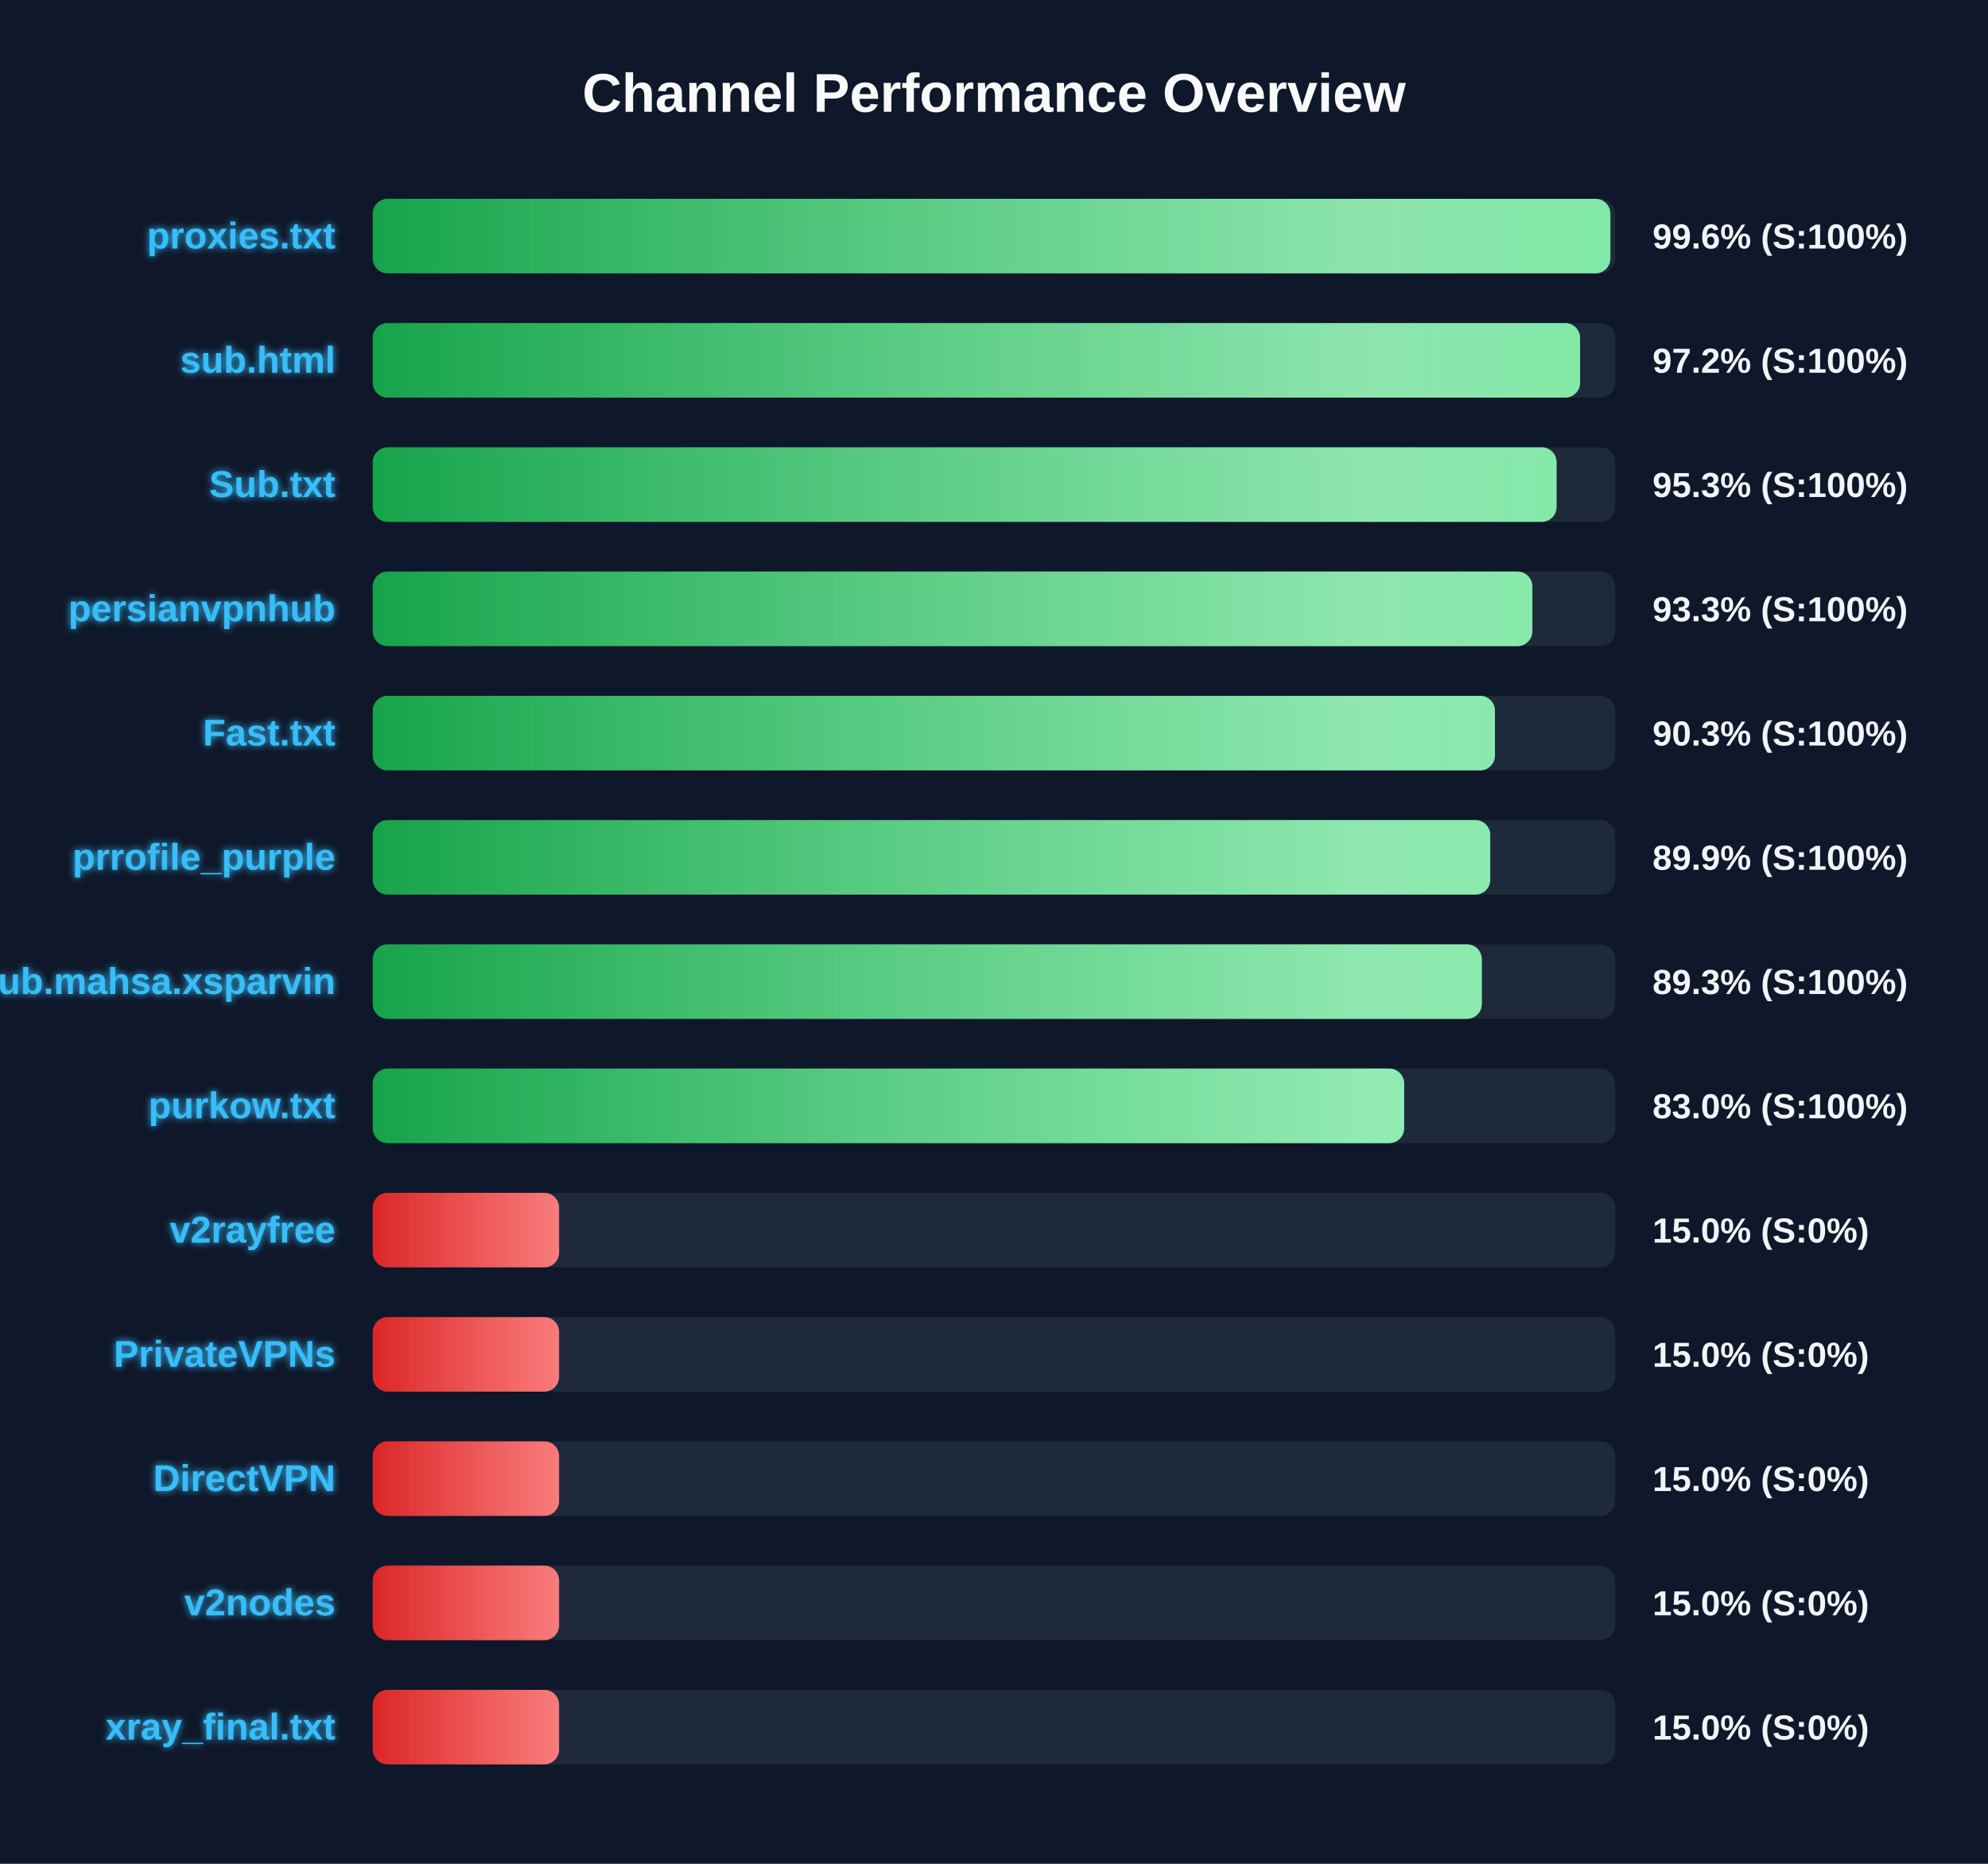
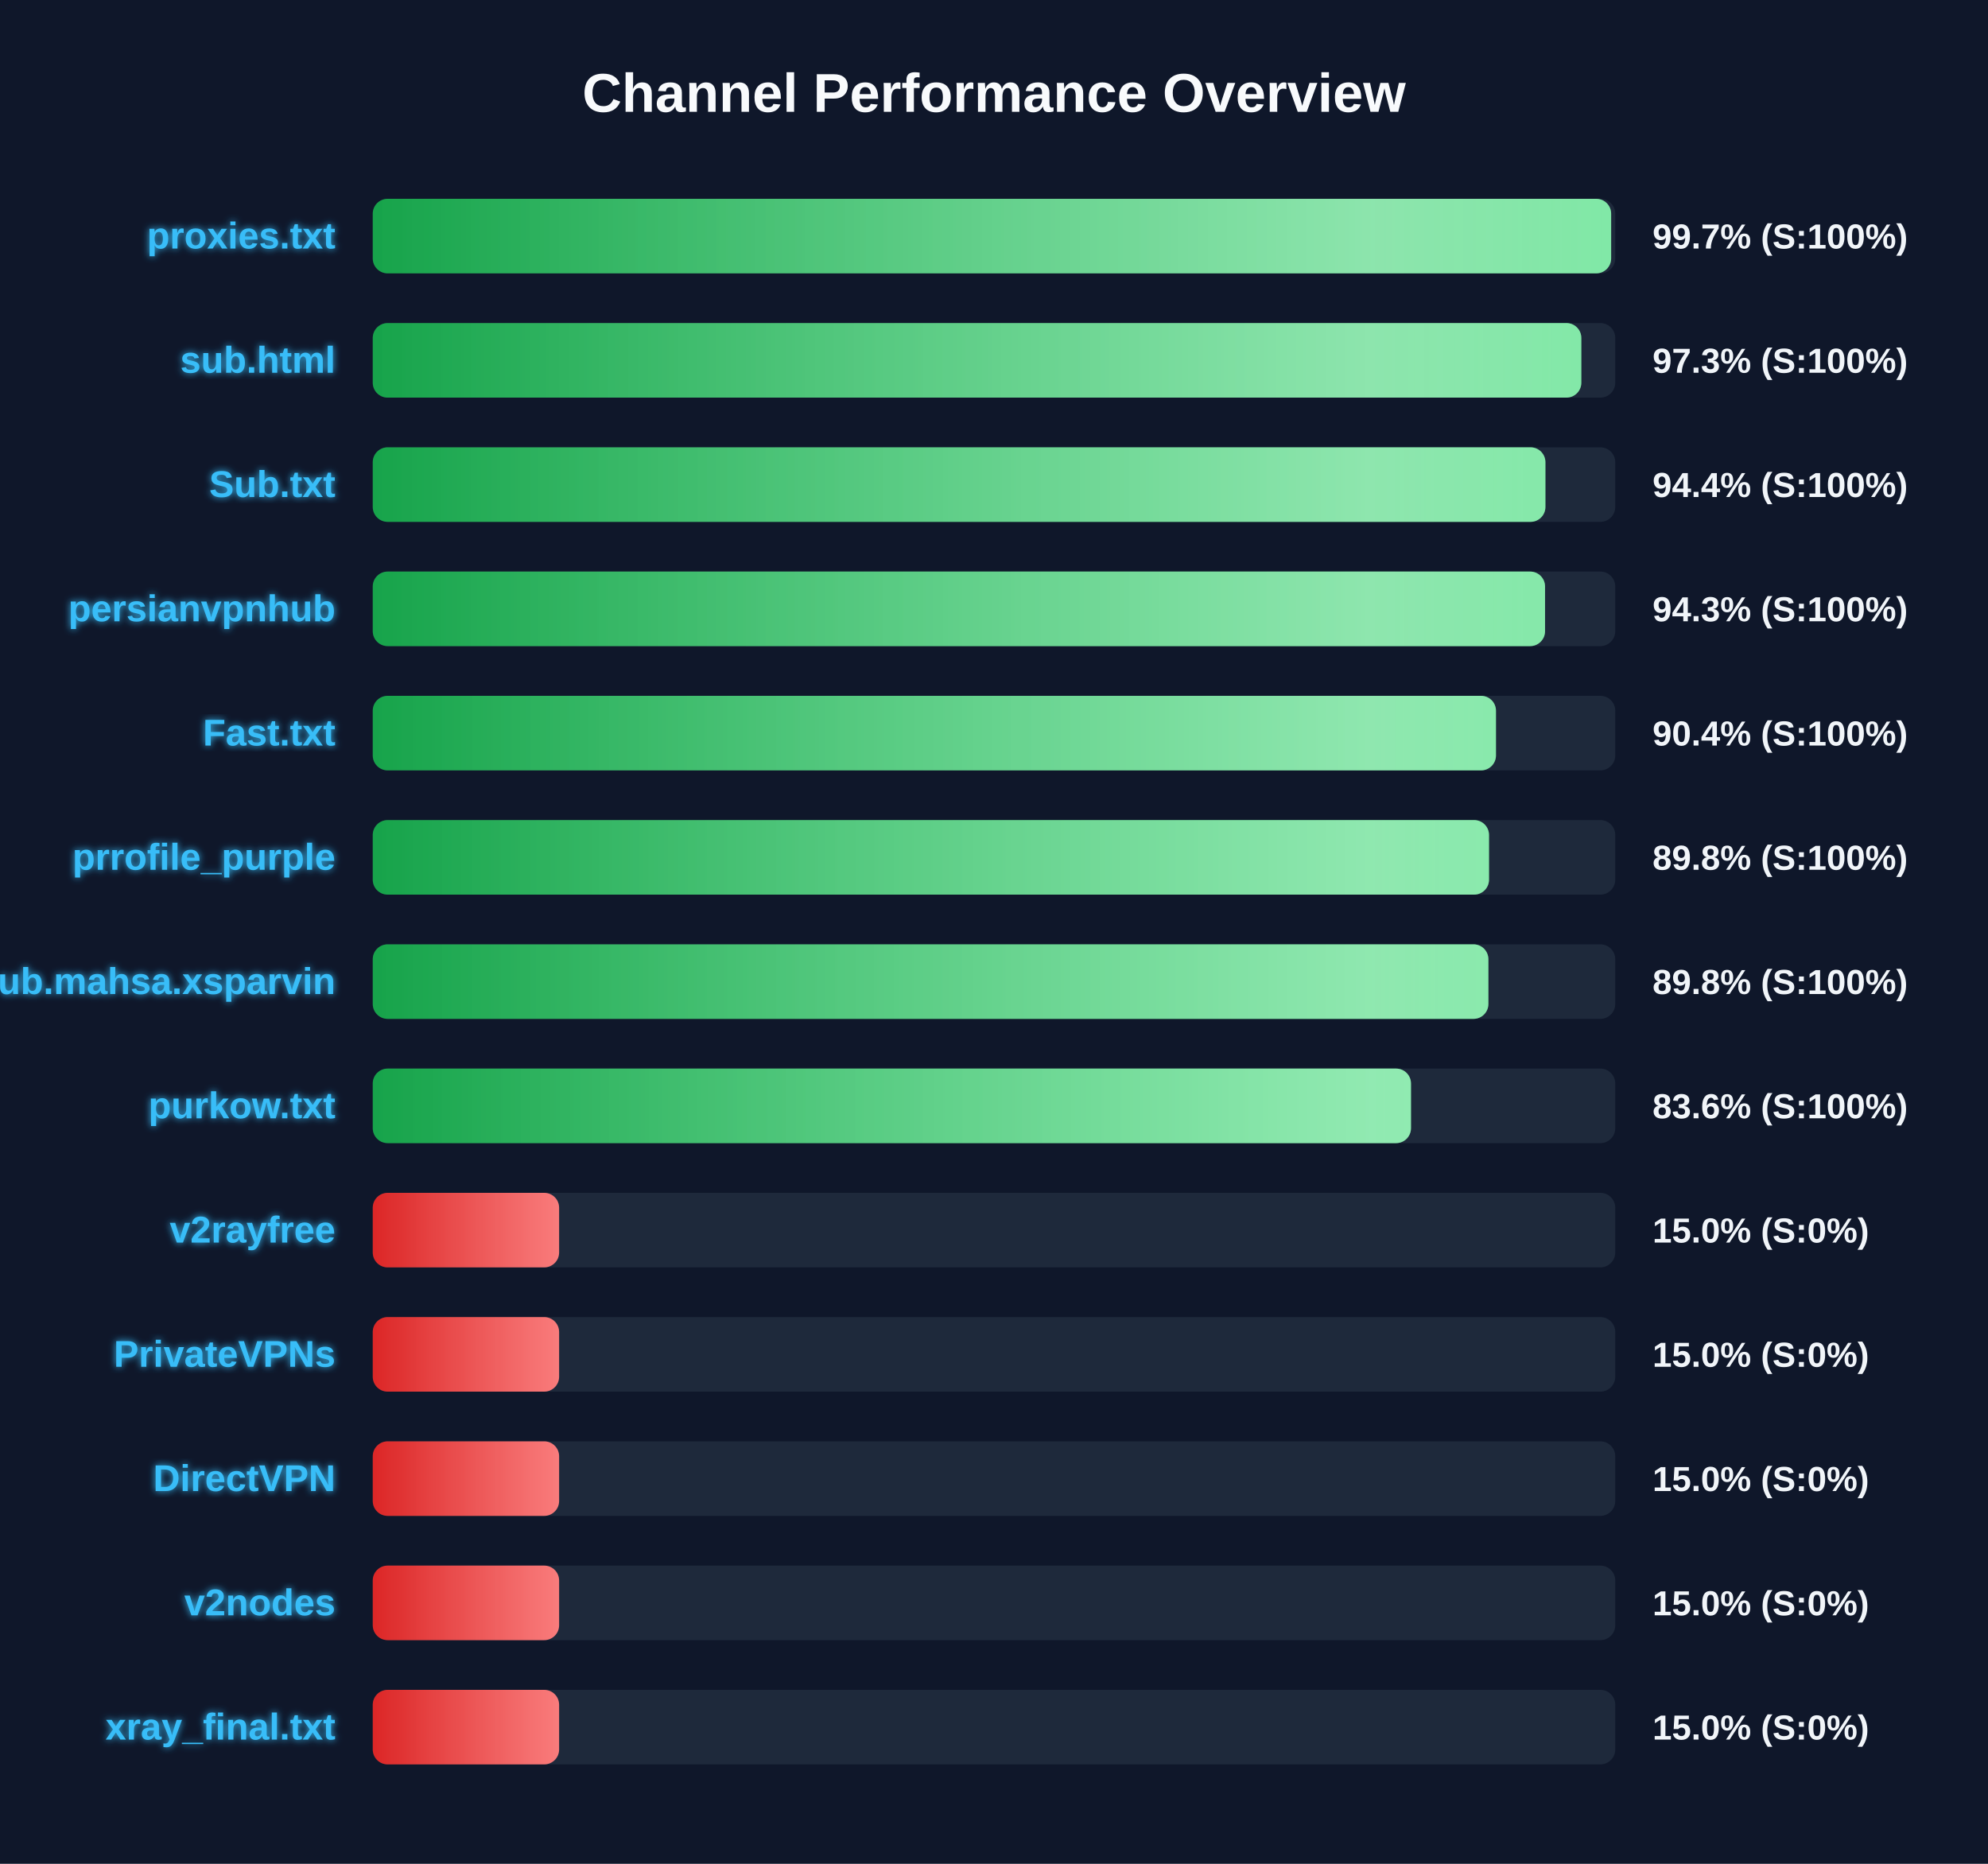
<svg xmlns="http://www.w3.org/2000/svg" width="800" height="750" version="1.1">
  <defs>
    <linearGradient id="grad-green" x1="0%" y1="0%" x2="100%" y2="0%">
      <stop offset="0%" stop-color="#16a34a" />
      <stop offset="100%" stop-color="#4ade80" />
    </linearGradient>
    <linearGradient id="grad-yellow" x1="0%" y1="0%" x2="100%" y2="0%">
      <stop offset="0%" stop-color="#ca8a04" />
      <stop offset="100%" stop-color="#fde047" />
    </linearGradient>
    <linearGradient id="grad-red" x1="0%" y1="0%" x2="100%" y2="0%">
      <stop offset="0%" stop-color="#dc2626" />
      <stop offset="100%" stop-color="#f87171" />
    </linearGradient>
    <linearGradient id="shimmer" x1="0%" y1="0%" x2="100%" y2="0%">
      <stop offset="0%" stop-color="rgba(255,255,255,0)" />
      <stop offset="50%" stop-color="rgba(255,255,255,0.4)" />
      <stop offset="100%" stop-color="rgba(255,255,255,0)" />
    </linearGradient>
    <filter id="glow" x="-20%" y="-20%" width="140%" height="140%">
      <feGaussianBlur stdDeviation="1.5" result="blur" />
      <feComposite in="SourceGraphic" in2="blur" operator="over" />
    </filter>
  </defs>
  <style>
        .bg-rect { fill: #0f172a; }
        .title { font: bold 22px 'Segoe UI', Arial, sans-serif; fill: #f8fafc; }
        .row { font: bold 15px 'Segoe UI', Arial, sans-serif; fill: #38bdf8; filter: url(#glow); }
        .score { font: bold 14px 'Segoe UI', Arial, sans-serif; fill: #f1f5f9; }
        @keyframes shimmer-anim {
            0% { transform: translateX(-100%); }
            100% { transform: translateX(200%); }
        }
        .shimmer-rect {
            animation: shimmer-anim 2.5s infinite linear;
        }
    </style>
  <rect width="100%" height="100%" class="bg-rect" />
  <text x="400" y="45" text-anchor="middle" class="title">Channel Performance Overview</text>
  <rect x="150" y="80" width="500" height="30" fill="#1e293b" rx="6" />
  <clipPath id="clip-0">
-     <rect x="150" y="80" width="498.05" height="30" rx="6" />
+     <rect x="150" y="80" width="498.35" height="30" rx="6" />
  </clipPath>
-   <rect x="150" y="80" width="498.05" height="30" fill="url(#grad-green)" rx="6" />
+   <rect x="150" y="80" width="498.35" height="30" fill="url(#grad-green)" rx="6" />
  <g clip-path="url(#clip-0)">
    <rect x="150" y="80" width="100%" height="30" fill="url(#shimmer)" class="shimmer-rect" />
  </g>
  <text x="135" y="100" text-anchor="end" class="row">proxies.txt</text>
-   <text x="665" y="100" text-anchor="start" class="score">99.6% (S:100%)</text>
+   <text x="665" y="100" text-anchor="start" class="score">99.7% (S:100%)</text>
  <rect x="150" y="130" width="500" height="30" fill="#1e293b" rx="6" />
  <clipPath id="clip-1">
-     <rect x="150" y="130" width="485.85" height="30" rx="6" />
+     <rect x="150" y="130" width="486.35" height="30" rx="6" />
  </clipPath>
-   <rect x="150" y="130" width="485.85" height="30" fill="url(#grad-green)" rx="6" />
+   <rect x="150" y="130" width="486.35" height="30" fill="url(#grad-green)" rx="6" />
  <g clip-path="url(#clip-1)">
    <rect x="150" y="130" width="100%" height="30" fill="url(#shimmer)" class="shimmer-rect" />
  </g>
  <text x="135" y="150" text-anchor="end" class="row">sub.html</text>
-   <text x="665" y="150" text-anchor="start" class="score">97.2% (S:100%)</text>
+   <text x="665" y="150" text-anchor="start" class="score">97.3% (S:100%)</text>
  <rect x="150" y="180" width="500" height="30" fill="#1e293b" rx="6" />
  <clipPath id="clip-2">
-     <rect x="150" y="180" width="476.4" height="30" rx="6" />
+     <rect x="150" y="180" width="471.9" height="30" rx="6" />
  </clipPath>
-   <rect x="150" y="180" width="476.4" height="30" fill="url(#grad-green)" rx="6" />
+   <rect x="150" y="180" width="471.9" height="30" fill="url(#grad-green)" rx="6" />
  <g clip-path="url(#clip-2)">
    <rect x="150" y="180" width="100%" height="30" fill="url(#shimmer)" class="shimmer-rect" />
  </g>
  <text x="135" y="200" text-anchor="end" class="row">Sub.txt</text>
-   <text x="665" y="200" text-anchor="start" class="score">95.3% (S:100%)</text>
+   <text x="665" y="200" text-anchor="start" class="score">94.4% (S:100%)</text>
  <rect x="150" y="230" width="500" height="30" fill="#1e293b" rx="6" />
  <clipPath id="clip-3">
-     <rect x="150" y="230" width="466.65" height="30" rx="6" />
+     <rect x="150" y="230" width="471.75" height="30" rx="6" />
  </clipPath>
-   <rect x="150" y="230" width="466.65" height="30" fill="url(#grad-green)" rx="6" />
+   <rect x="150" y="230" width="471.75" height="30" fill="url(#grad-green)" rx="6" />
  <g clip-path="url(#clip-3)">
    <rect x="150" y="230" width="100%" height="30" fill="url(#shimmer)" class="shimmer-rect" />
  </g>
  <text x="135" y="250" text-anchor="end" class="row">persianvpnhub</text>
-   <text x="665" y="250" text-anchor="start" class="score">93.3% (S:100%)</text>
+   <text x="665" y="250" text-anchor="start" class="score">94.3% (S:100%)</text>
  <rect x="150" y="280" width="500" height="30" fill="#1e293b" rx="6" />
  <clipPath id="clip-4">
-     <rect x="150" y="280" width="451.6" height="30" rx="6" />
+     <rect x="150" y="280" width="452.0" height="30" rx="6" />
  </clipPath>
-   <rect x="150" y="280" width="451.6" height="30" fill="url(#grad-green)" rx="6" />
+   <rect x="150" y="280" width="452.0" height="30" fill="url(#grad-green)" rx="6" />
  <g clip-path="url(#clip-4)">
    <rect x="150" y="280" width="100%" height="30" fill="url(#shimmer)" class="shimmer-rect" />
  </g>
  <text x="135" y="300" text-anchor="end" class="row">Fast.txt</text>
-   <text x="665" y="300" text-anchor="start" class="score">90.3% (S:100%)</text>
+   <text x="665" y="300" text-anchor="start" class="score">90.4% (S:100%)</text>
  <rect x="150" y="330" width="500" height="30" fill="#1e293b" rx="6" />
  <clipPath id="clip-5">
-     <rect x="150" y="330" width="449.7" height="30" rx="6" />
+     <rect x="150" y="330" width="449.2" height="30" rx="6" />
  </clipPath>
-   <rect x="150" y="330" width="449.7" height="30" fill="url(#grad-green)" rx="6" />
+   <rect x="150" y="330" width="449.2" height="30" fill="url(#grad-green)" rx="6" />
  <g clip-path="url(#clip-5)">
    <rect x="150" y="330" width="100%" height="30" fill="url(#shimmer)" class="shimmer-rect" />
  </g>
  <text x="135" y="350" text-anchor="end" class="row">prrofile_purple</text>
-   <text x="665" y="350" text-anchor="start" class="score">89.9% (S:100%)</text>
+   <text x="665" y="350" text-anchor="start" class="score">89.8% (S:100%)</text>
  <rect x="150" y="380" width="500" height="30" fill="#1e293b" rx="6" />
  <clipPath id="clip-6">
-     <rect x="150" y="380" width="446.3" height="30" rx="6" />
+     <rect x="150" y="380" width="448.95" height="30" rx="6" />
  </clipPath>
-   <rect x="150" y="380" width="446.3" height="30" fill="url(#grad-green)" rx="6" />
+   <rect x="150" y="380" width="448.95" height="30" fill="url(#grad-green)" rx="6" />
  <g clip-path="url(#clip-6)">
    <rect x="150" y="380" width="100%" height="30" fill="url(#shimmer)" class="shimmer-rect" />
  </g>
  <text x="135" y="400" text-anchor="end" class="row">Sub.mahsa.xsparvin</text>
-   <text x="665" y="400" text-anchor="start" class="score">89.3% (S:100%)</text>
+   <text x="665" y="400" text-anchor="start" class="score">89.8% (S:100%)</text>
  <rect x="150" y="430" width="500" height="30" fill="#1e293b" rx="6" />
  <clipPath id="clip-7">
-     <rect x="150" y="430" width="415.05" height="30" rx="6" />
+     <rect x="150" y="430" width="417.8" height="30" rx="6" />
  </clipPath>
-   <rect x="150" y="430" width="415.05" height="30" fill="url(#grad-green)" rx="6" />
+   <rect x="150" y="430" width="417.8" height="30" fill="url(#grad-green)" rx="6" />
  <g clip-path="url(#clip-7)">
    <rect x="150" y="430" width="100%" height="30" fill="url(#shimmer)" class="shimmer-rect" />
  </g>
  <text x="135" y="450" text-anchor="end" class="row">purkow.txt</text>
-   <text x="665" y="450" text-anchor="start" class="score">83.0% (S:100%)</text>
+   <text x="665" y="450" text-anchor="start" class="score">83.6% (S:100%)</text>
  <rect x="150" y="480" width="500" height="30" fill="#1e293b" rx="6" />
  <clipPath id="clip-8">
    <rect x="150" y="480" width="75.0" height="30" rx="6" />
  </clipPath>
  <rect x="150" y="480" width="75.0" height="30" fill="url(#grad-red)" rx="6" />
  <g clip-path="url(#clip-8)">
    <rect x="150" y="480" width="100%" height="30" fill="url(#shimmer)" class="shimmer-rect" />
  </g>
  <text x="135" y="500" text-anchor="end" class="row">v2rayfree</text>
  <text x="665" y="500" text-anchor="start" class="score">15.0% (S:0%)</text>
  <rect x="150" y="530" width="500" height="30" fill="#1e293b" rx="6" />
  <clipPath id="clip-9">
    <rect x="150" y="530" width="75.0" height="30" rx="6" />
  </clipPath>
  <rect x="150" y="530" width="75.0" height="30" fill="url(#grad-red)" rx="6" />
  <g clip-path="url(#clip-9)">
    <rect x="150" y="530" width="100%" height="30" fill="url(#shimmer)" class="shimmer-rect" />
  </g>
  <text x="135" y="550" text-anchor="end" class="row">PrivateVPNs</text>
  <text x="665" y="550" text-anchor="start" class="score">15.0% (S:0%)</text>
  <rect x="150" y="580" width="500" height="30" fill="#1e293b" rx="6" />
  <clipPath id="clip-10">
    <rect x="150" y="580" width="75.0" height="30" rx="6" />
  </clipPath>
  <rect x="150" y="580" width="75.0" height="30" fill="url(#grad-red)" rx="6" />
  <g clip-path="url(#clip-10)">
    <rect x="150" y="580" width="100%" height="30" fill="url(#shimmer)" class="shimmer-rect" />
  </g>
  <text x="135" y="600" text-anchor="end" class="row">DirectVPN</text>
  <text x="665" y="600" text-anchor="start" class="score">15.0% (S:0%)</text>
  <rect x="150" y="630" width="500" height="30" fill="#1e293b" rx="6" />
  <clipPath id="clip-11">
    <rect x="150" y="630" width="75.0" height="30" rx="6" />
  </clipPath>
  <rect x="150" y="630" width="75.0" height="30" fill="url(#grad-red)" rx="6" />
  <g clip-path="url(#clip-11)">
    <rect x="150" y="630" width="100%" height="30" fill="url(#shimmer)" class="shimmer-rect" />
  </g>
  <text x="135" y="650" text-anchor="end" class="row">v2nodes</text>
  <text x="665" y="650" text-anchor="start" class="score">15.0% (S:0%)</text>
  <rect x="150" y="680" width="500" height="30" fill="#1e293b" rx="6" />
  <clipPath id="clip-12">
    <rect x="150" y="680" width="75.0" height="30" rx="6" />
  </clipPath>
  <rect x="150" y="680" width="75.0" height="30" fill="url(#grad-red)" rx="6" />
  <g clip-path="url(#clip-12)">
    <rect x="150" y="680" width="100%" height="30" fill="url(#shimmer)" class="shimmer-rect" />
  </g>
  <text x="135" y="700" text-anchor="end" class="row">xray_final.txt</text>
  <text x="665" y="700" text-anchor="start" class="score">15.0% (S:0%)</text>
</svg>
